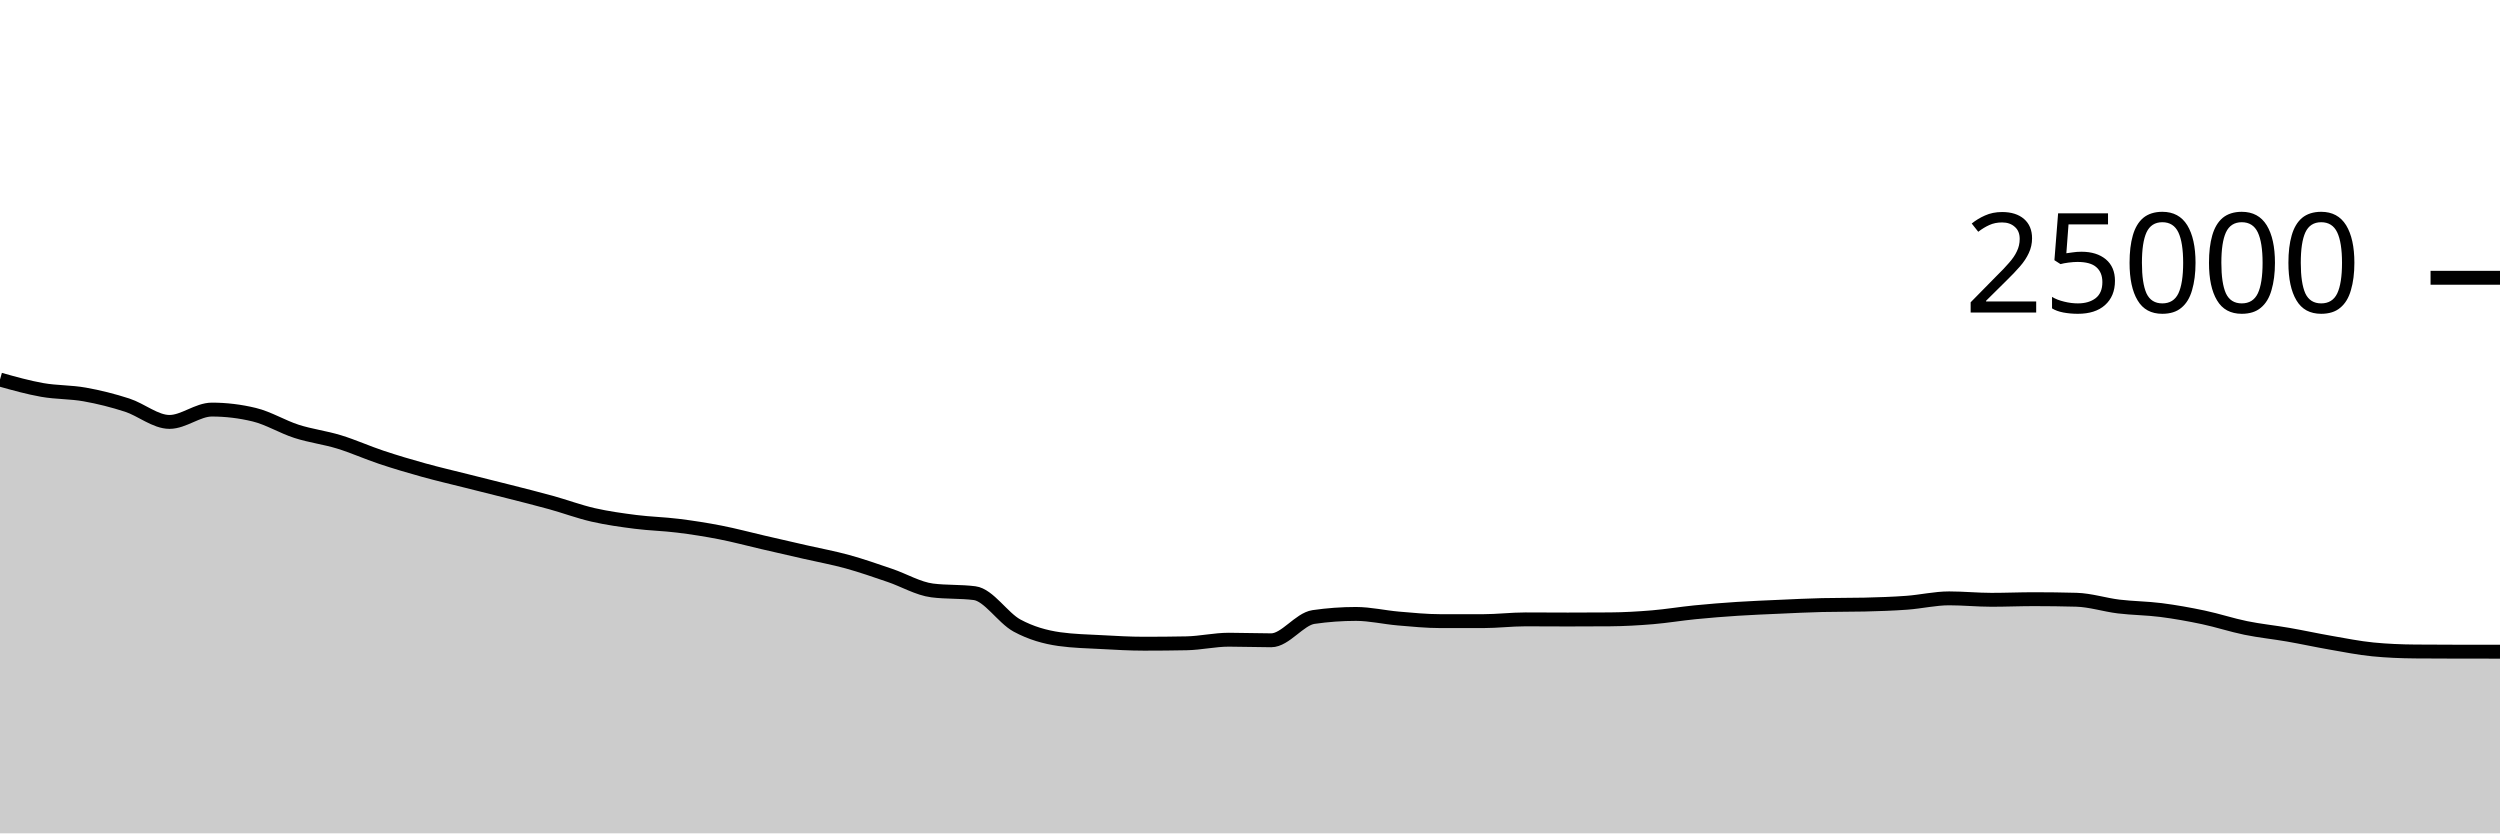
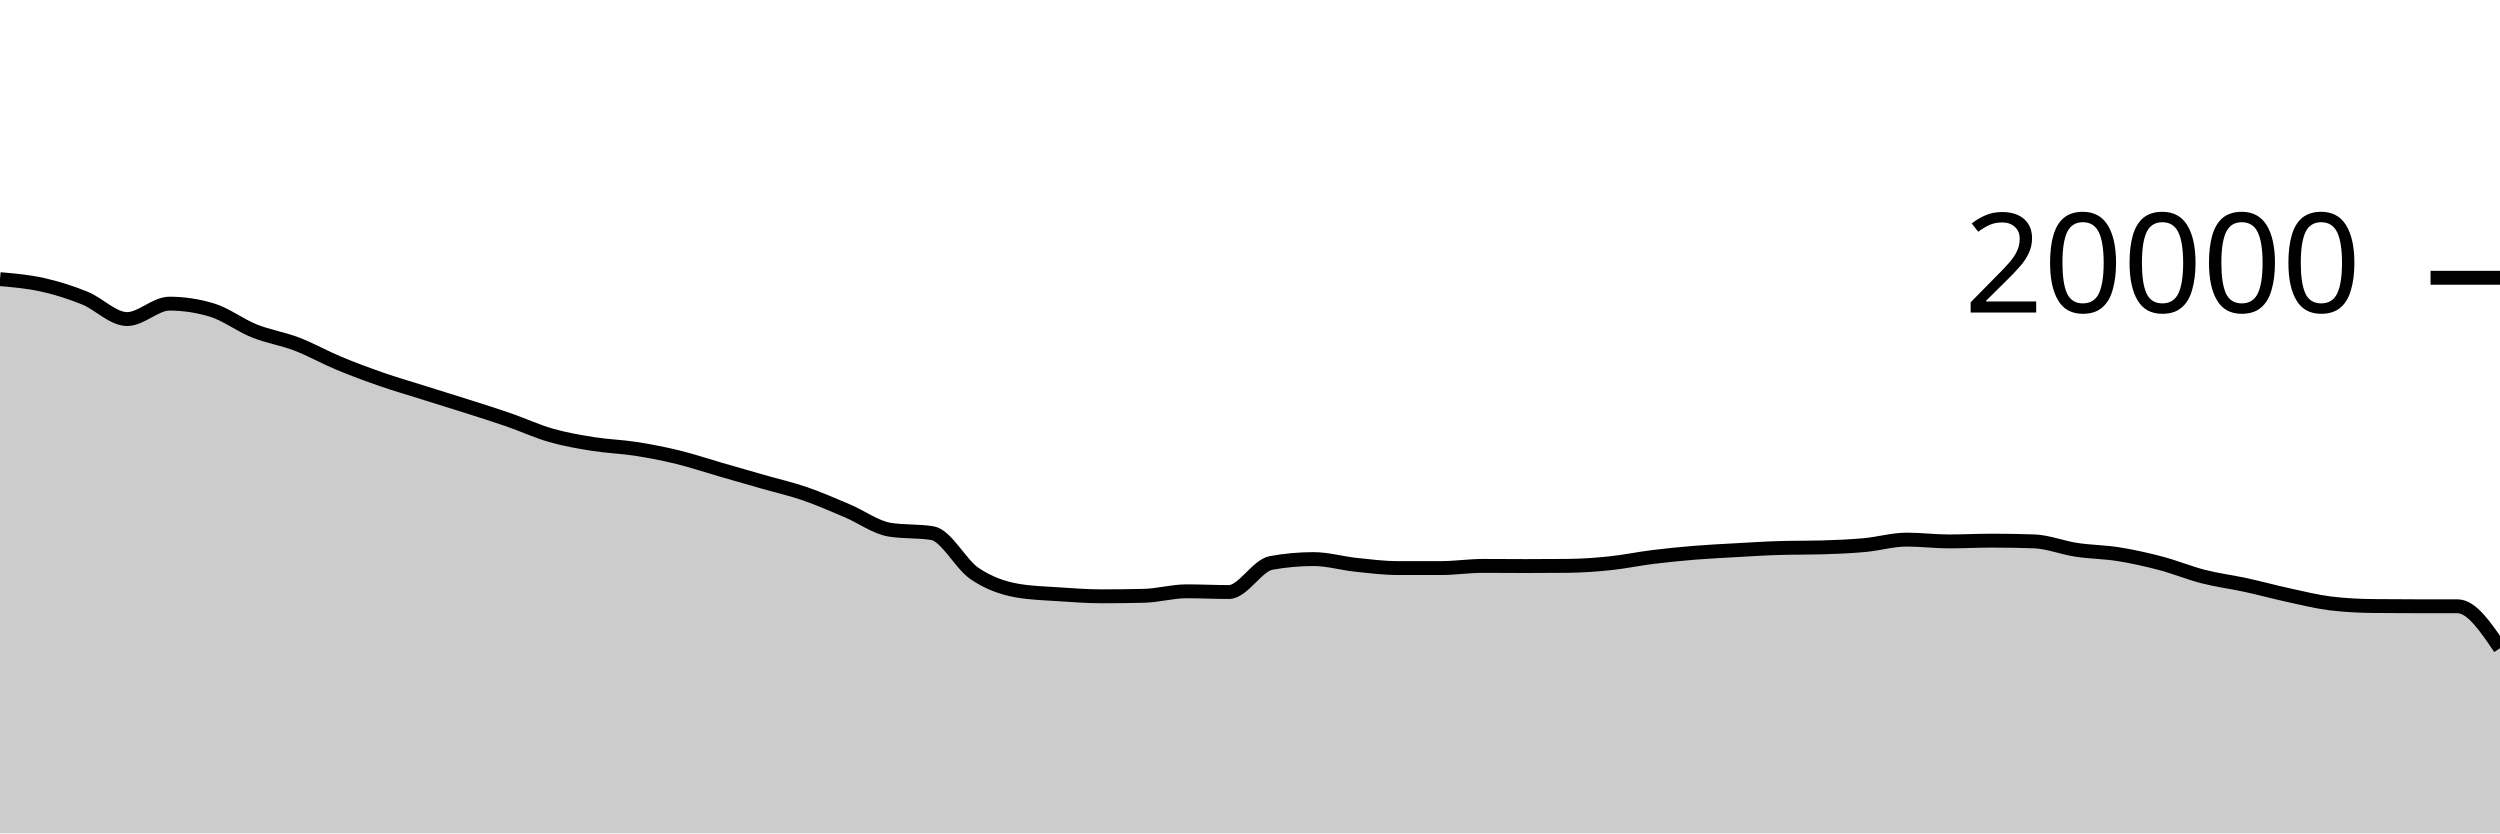
<svg xmlns="http://www.w3.org/2000/svg" viewBox="0 0 180 60">
  <g transform="translate(0,20)">
-     <path class="area" fill="rgba(0, 0, 0, 0.2)" d="M0,7.328C1.017,7.614,2.034,7.899,3.051,8.078C4.068,8.257,5.085,8.22,6.102,8.402C7.119,8.583,8.136,8.839,9.153,9.168C10.169,9.497,11.186,10.378,12.203,10.378C13.22,10.378,14.237,9.49,15.254,9.49C16.271,9.49,17.288,9.612,18.305,9.858C19.322,10.103,20.339,10.733,21.356,11.059C22.373,11.386,23.39,11.505,24.407,11.816C25.424,12.127,26.441,12.588,27.458,12.926C28.475,13.265,29.492,13.566,30.508,13.848C31.525,14.13,32.542,14.365,33.559,14.621C34.576,14.877,35.593,15.126,36.61,15.386C37.627,15.645,38.644,15.898,39.661,16.179C40.678,16.461,41.695,16.841,42.712,17.074C43.729,17.306,44.746,17.446,45.763,17.576C46.78,17.706,47.797,17.726,48.814,17.853C49.831,17.979,50.847,18.137,51.864,18.336C52.881,18.535,53.898,18.81,54.915,19.045C55.932,19.28,56.949,19.513,57.966,19.746C58.983,19.979,60,20.163,61.017,20.443C62.034,20.723,63.051,21.082,64.068,21.427C65.085,21.772,66.102,22.382,67.119,22.512C68.136,22.642,69.153,22.577,70.169,22.707C71.186,22.837,72.203,24.485,73.22,25.037C74.237,25.588,75.254,25.872,76.271,26.016C77.288,26.16,78.305,26.177,79.322,26.232C80.339,26.287,81.356,26.347,82.373,26.347C83.39,26.347,84.407,26.338,85.424,26.318C86.441,26.299,87.458,26.059,88.475,26.059C89.492,26.059,90.508,26.101,91.525,26.101C92.542,26.101,93.559,24.571,94.576,24.424C95.593,24.277,96.61,24.203,97.627,24.203C98.644,24.203,99.661,24.446,100.678,24.533C101.695,24.619,102.712,24.722,103.729,24.722C104.746,24.722,105.763,24.722,106.78,24.722C107.797,24.722,108.814,24.595,109.831,24.595C110.847,24.595,111.864,24.605,112.881,24.605C113.898,24.605,114.915,24.601,115.932,24.594C116.949,24.586,117.966,24.528,118.983,24.443C120,24.358,121.017,24.186,122.034,24.085C123.051,23.984,124.068,23.903,125.085,23.837C126.102,23.77,127.119,23.732,128.136,23.686C129.153,23.641,130.169,23.588,131.186,23.565C132.203,23.541,133.22,23.553,134.237,23.53C135.254,23.506,136.271,23.473,137.288,23.398C138.305,23.324,139.322,23.082,140.339,23.082C141.356,23.082,142.373,23.186,143.39,23.186C144.407,23.186,145.424,23.141,146.441,23.141C147.458,23.141,148.475,23.155,149.492,23.182C150.508,23.21,151.525,23.545,152.542,23.669C153.559,23.792,154.576,23.793,155.593,23.923C156.61,24.054,157.627,24.236,158.644,24.451C159.661,24.666,160.678,25.005,161.695,25.213C162.712,25.421,163.729,25.521,164.746,25.698C165.763,25.875,166.78,26.099,167.797,26.275C168.814,26.452,169.831,26.657,170.847,26.757C171.864,26.857,172.881,26.899,173.898,26.907C174.915,26.916,175.932,26.919,176.949,26.92C177.966,26.921,178.983,26.921,180,26.922L180,40C178.983,40,177.966,40,176.949,40C175.932,40,174.915,40,173.898,40C172.881,40,171.864,40,170.847,40C169.831,40,168.814,40,167.797,40C166.78,40,165.763,40,164.746,40C163.729,40,162.712,40,161.695,40C160.678,40,159.661,40,158.644,40C157.627,40,156.61,40,155.593,40C154.576,40,153.559,40,152.542,40C151.525,40,150.508,40,149.492,40C148.475,40,147.458,40,146.441,40C145.424,40,144.407,40,143.39,40C142.373,40,141.356,40,140.339,40C139.322,40,138.305,40,137.288,40C136.271,40,135.254,40,134.237,40C133.22,40,132.203,40,131.186,40C130.169,40,129.153,40,128.136,40C127.119,40,126.102,40,125.085,40C124.068,40,123.051,40,122.034,40C121.017,40,120,40,118.983,40C117.966,40,116.949,40,115.932,40C114.915,40,113.898,40,112.881,40C111.864,40,110.847,40,109.831,40C108.814,40,107.797,40,106.78,40C105.763,40,104.746,40,103.729,40C102.712,40,101.695,40,100.678,40C99.661,40,98.644,40,97.627,40C96.61,40,95.593,40,94.576,40C93.559,40,92.542,40,91.525,40C90.508,40,89.492,40,88.475,40C87.458,40,86.441,40,85.424,40C84.407,40,83.39,40,82.373,40C81.356,40,80.339,40,79.322,40C78.305,40,77.288,40,76.271,40C75.254,40,74.237,40,73.22,40C72.203,40,71.186,40,70.169,40C69.153,40,68.136,40,67.119,40C66.102,40,65.085,40,64.068,40C63.051,40,62.034,40,61.017,40C60,40,58.983,40,57.966,40C56.949,40,55.932,40,54.915,40C53.898,40,52.881,40,51.864,40C50.847,40,49.831,40,48.814,40C47.797,40,46.78,40,45.763,40C44.746,40,43.729,40,42.712,40C41.695,40,40.678,40,39.661,40C38.644,40,37.627,40,36.61,40C35.593,40,34.576,40,33.559,40C32.542,40,31.525,40,30.508,40C29.492,40,28.475,40,27.458,40C26.441,40,25.424,40,24.407,40C23.39,40,22.373,40,21.356,40C20.339,40,19.322,40,18.305,40C17.288,40,16.271,40,15.254,40C14.237,40,13.22,40,12.203,40C11.186,40,10.169,40,9.153,40C8.136,40,7.119,40,6.102,40C5.085,40,4.068,40,3.051,40C2.034,40,1.017,40,0,40Z" />
-     <path class="line" stroke="black" fill="none" d="M0,7.328C1.017,7.614,2.034,7.899,3.051,8.078C4.068,8.257,5.085,8.22,6.102,8.402C7.119,8.583,8.136,8.839,9.153,9.168C10.169,9.497,11.186,10.378,12.203,10.378C13.22,10.378,14.237,9.49,15.254,9.49C16.271,9.49,17.288,9.612,18.305,9.858C19.322,10.103,20.339,10.733,21.356,11.059C22.373,11.386,23.39,11.505,24.407,11.816C25.424,12.127,26.441,12.588,27.458,12.926C28.475,13.265,29.492,13.566,30.508,13.848C31.525,14.13,32.542,14.365,33.559,14.621C34.576,14.877,35.593,15.126,36.61,15.386C37.627,15.645,38.644,15.898,39.661,16.179C40.678,16.461,41.695,16.841,42.712,17.074C43.729,17.306,44.746,17.446,45.763,17.576C46.78,17.706,47.797,17.726,48.814,17.853C49.831,17.979,50.847,18.137,51.864,18.336C52.881,18.535,53.898,18.81,54.915,19.045C55.932,19.28,56.949,19.513,57.966,19.746C58.983,19.979,60,20.163,61.017,20.443C62.034,20.723,63.051,21.082,64.068,21.427C65.085,21.772,66.102,22.382,67.119,22.512C68.136,22.642,69.153,22.577,70.169,22.707C71.186,22.837,72.203,24.485,73.22,25.037C74.237,25.588,75.254,25.872,76.271,26.016C77.288,26.16,78.305,26.177,79.322,26.232C80.339,26.287,81.356,26.347,82.373,26.347C83.39,26.347,84.407,26.338,85.424,26.318C86.441,26.299,87.458,26.059,88.475,26.059C89.492,26.059,90.508,26.101,91.525,26.101C92.542,26.101,93.559,24.571,94.576,24.424C95.593,24.277,96.61,24.203,97.627,24.203C98.644,24.203,99.661,24.446,100.678,24.533C101.695,24.619,102.712,24.722,103.729,24.722C104.746,24.722,105.763,24.722,106.78,24.722C107.797,24.722,108.814,24.595,109.831,24.595C110.847,24.595,111.864,24.605,112.881,24.605C113.898,24.605,114.915,24.601,115.932,24.594C116.949,24.586,117.966,24.528,118.983,24.443C120,24.358,121.017,24.186,122.034,24.085C123.051,23.984,124.068,23.903,125.085,23.837C126.102,23.77,127.119,23.732,128.136,23.686C129.153,23.641,130.169,23.588,131.186,23.565C132.203,23.541,133.22,23.553,134.237,23.53C135.254,23.506,136.271,23.473,137.288,23.398C138.305,23.324,139.322,23.082,140.339,23.082C141.356,23.082,142.373,23.186,143.39,23.186C144.407,23.186,145.424,23.141,146.441,23.141C147.458,23.141,148.475,23.155,149.492,23.182C150.508,23.21,151.525,23.545,152.542,23.669C153.559,23.792,154.576,23.793,155.593,23.923C156.61,24.054,157.627,24.236,158.644,24.451C159.661,24.666,160.678,25.005,161.695,25.213C162.712,25.421,163.729,25.521,164.746,25.698C165.763,25.875,166.78,26.099,167.797,26.275C168.814,26.452,169.831,26.657,170.847,26.757C171.864,26.857,172.881,26.899,173.898,26.907C174.915,26.916,175.932,26.919,176.949,26.92C177.966,26.921,178.983,26.921,180,26.922" />
+     <path class="area" fill="rgba(0, 0, 0, 0.2)" d="M0,0.098C1.017,0.186,2.034,0.275,3.051,0.502C4.068,0.729,5.085,1.048,6.102,1.46C7.119,1.872,8.136,2.972,9.153,2.972C10.169,2.972,11.186,1.862,12.203,1.862C13.22,1.862,14.237,2.015,15.254,2.322C16.271,2.629,17.288,3.416,18.305,3.824C19.322,4.232,20.339,4.381,21.356,4.77C22.373,5.159,23.39,5.735,24.407,6.158C25.424,6.581,26.441,6.957,27.458,7.31C28.475,7.663,29.492,7.956,30.508,8.276C31.525,8.596,32.542,8.907,33.559,9.232C34.576,9.557,35.593,9.872,36.61,10.224C37.627,10.576,38.644,11.051,39.661,11.342C40.678,11.633,41.695,11.808,42.712,11.97C43.729,12.132,44.746,12.158,45.763,12.316C46.78,12.474,47.797,12.672,48.814,12.92C49.831,13.168,50.847,13.512,51.864,13.806C52.881,14.1,53.898,14.391,54.915,14.682C55.932,14.973,56.949,15.204,57.966,15.554C58.983,15.904,60,16.353,61.017,16.784C62.034,17.215,63.051,17.977,64.068,18.14C65.085,18.303,66.102,18.221,67.119,18.384C68.136,18.547,69.153,20.607,70.169,21.296C71.186,21.985,72.203,22.34,73.22,22.52C74.237,22.7,75.254,22.721,76.271,22.79C77.288,22.859,78.305,22.934,79.322,22.934C80.339,22.934,81.356,22.922,82.373,22.898C83.39,22.874,84.407,22.574,85.424,22.574C86.441,22.574,87.458,22.626,88.475,22.626C89.492,22.626,90.508,20.714,91.525,20.53C92.542,20.346,93.559,20.254,94.576,20.254C95.593,20.254,96.61,20.558,97.627,20.666C98.644,20.774,99.661,20.902,100.678,20.902C101.695,20.902,102.712,20.902,103.729,20.902C104.746,20.902,105.763,20.744,106.78,20.744C107.797,20.744,108.814,20.756,109.831,20.756C110.847,20.756,111.864,20.751,112.881,20.742C113.898,20.733,114.915,20.66,115.932,20.554C116.949,20.448,117.966,20.232,118.983,20.106C120,19.98,121.017,19.879,122.034,19.796C123.051,19.713,124.068,19.665,125.085,19.608C126.102,19.551,127.119,19.485,128.136,19.456C129.153,19.427,130.169,19.441,131.186,19.412C132.203,19.383,133.22,19.341,134.237,19.248C135.254,19.155,136.271,18.852,137.288,18.852C138.305,18.852,139.322,18.982,140.339,18.982C141.356,18.982,142.373,18.926,143.39,18.926C144.407,18.926,145.424,18.943,146.441,18.978C147.458,19.013,148.475,19.432,149.492,19.586C150.508,19.74,151.525,19.741,152.542,19.904C153.559,20.067,154.576,20.295,155.593,20.564C156.61,20.833,157.627,21.256,158.644,21.516C159.661,21.776,160.678,21.901,161.695,22.122C162.712,22.343,163.729,22.623,164.746,22.844C165.763,23.065,166.78,23.321,167.797,23.446C168.814,23.571,169.831,23.623,170.847,23.634C171.864,23.645,172.881,23.649,173.898,23.65C174.915,23.651,175.932,23.651,176.949,23.652C177.966,23.653,178.983,25.162,180,26.67L180,40C178.983,40,177.966,40,176.949,40C175.932,40,174.915,40,173.898,40C172.881,40,171.864,40,170.847,40C169.831,40,168.814,40,167.797,40C166.78,40,165.763,40,164.746,40C163.729,40,162.712,40,161.695,40C160.678,40,159.661,40,158.644,40C157.627,40,156.61,40,155.593,40C154.576,40,153.559,40,152.542,40C151.525,40,150.508,40,149.492,40C148.475,40,147.458,40,146.441,40C145.424,40,144.407,40,143.39,40C142.373,40,141.356,40,140.339,40C139.322,40,138.305,40,137.288,40C136.271,40,135.254,40,134.237,40C133.22,40,132.203,40,131.186,40C130.169,40,129.153,40,128.136,40C127.119,40,126.102,40,125.085,40C124.068,40,123.051,40,122.034,40C121.017,40,120,40,118.983,40C117.966,40,116.949,40,115.932,40C114.915,40,113.898,40,112.881,40C111.864,40,110.847,40,109.831,40C108.814,40,107.797,40,106.78,40C105.763,40,104.746,40,103.729,40C102.712,40,101.695,40,100.678,40C99.661,40,98.644,40,97.627,40C96.61,40,95.593,40,94.576,40C93.559,40,92.542,40,91.525,40C90.508,40,89.492,40,88.475,40C87.458,40,86.441,40,85.424,40C84.407,40,83.39,40,82.373,40C81.356,40,80.339,40,79.322,40C78.305,40,77.288,40,76.271,40C75.254,40,74.237,40,73.22,40C72.203,40,71.186,40,70.169,40C69.153,40,68.136,40,67.119,40C66.102,40,65.085,40,64.068,40C63.051,40,62.034,40,61.017,40C60,40,58.983,40,57.966,40C56.949,40,55.932,40,54.915,40C53.898,40,52.881,40,51.864,40C50.847,40,49.831,40,48.814,40C47.797,40,46.78,40,45.763,40C44.746,40,43.729,40,42.712,40C41.695,40,40.678,40,39.661,40C38.644,40,37.627,40,36.61,40C35.593,40,34.576,40,33.559,40C32.542,40,31.525,40,30.508,40C29.492,40,28.475,40,27.458,40C26.441,40,25.424,40,24.407,40C23.39,40,22.373,40,21.356,40C20.339,40,19.322,40,18.305,40C17.288,40,16.271,40,15.254,40C14.237,40,13.22,40,12.203,40C11.186,40,10.169,40,9.153,40C8.136,40,7.119,40,6.102,40C5.085,40,4.068,40,3.051,40C2.034,40,1.017,40,0,40Z" />
+     <path class="line" stroke="black" fill="none" d="M0,0.098C1.017,0.186,2.034,0.275,3.051,0.502C4.068,0.729,5.085,1.048,6.102,1.46C7.119,1.872,8.136,2.972,9.153,2.972C10.169,2.972,11.186,1.862,12.203,1.862C13.22,1.862,14.237,2.015,15.254,2.322C16.271,2.629,17.288,3.416,18.305,3.824C19.322,4.232,20.339,4.381,21.356,4.77C22.373,5.159,23.39,5.735,24.407,6.158C25.424,6.581,26.441,6.957,27.458,7.31C28.475,7.663,29.492,7.956,30.508,8.276C31.525,8.596,32.542,8.907,33.559,9.232C34.576,9.557,35.593,9.872,36.61,10.224C37.627,10.576,38.644,11.051,39.661,11.342C40.678,11.633,41.695,11.808,42.712,11.97C43.729,12.132,44.746,12.158,45.763,12.316C46.78,12.474,47.797,12.672,48.814,12.92C49.831,13.168,50.847,13.512,51.864,13.806C52.881,14.1,53.898,14.391,54.915,14.682C55.932,14.973,56.949,15.204,57.966,15.554C58.983,15.904,60,16.353,61.017,16.784C62.034,17.215,63.051,17.977,64.068,18.14C65.085,18.303,66.102,18.221,67.119,18.384C68.136,18.547,69.153,20.607,70.169,21.296C71.186,21.985,72.203,22.34,73.22,22.52C74.237,22.7,75.254,22.721,76.271,22.79C77.288,22.859,78.305,22.934,79.322,22.934C80.339,22.934,81.356,22.922,82.373,22.898C83.39,22.874,84.407,22.574,85.424,22.574C86.441,22.574,87.458,22.626,88.475,22.626C89.492,22.626,90.508,20.714,91.525,20.53C92.542,20.346,93.559,20.254,94.576,20.254C95.593,20.254,96.61,20.558,97.627,20.666C98.644,20.774,99.661,20.902,100.678,20.902C101.695,20.902,102.712,20.902,103.729,20.902C104.746,20.902,105.763,20.744,106.78,20.744C107.797,20.744,108.814,20.756,109.831,20.756C110.847,20.756,111.864,20.751,112.881,20.742C113.898,20.733,114.915,20.66,115.932,20.554C116.949,20.448,117.966,20.232,118.983,20.106C120,19.98,121.017,19.879,122.034,19.796C123.051,19.713,124.068,19.665,125.085,19.608C126.102,19.551,127.119,19.485,128.136,19.456C129.153,19.427,130.169,19.441,131.186,19.412C132.203,19.383,133.22,19.341,134.237,19.248C135.254,19.155,136.271,18.852,137.288,18.852C138.305,18.852,139.322,18.982,140.339,18.982C141.356,18.982,142.373,18.926,143.39,18.926C144.407,18.926,145.424,18.943,146.441,18.978C147.458,19.013,148.475,19.432,149.492,19.586C150.508,19.74,151.525,19.741,152.542,19.904C153.559,20.067,154.576,20.295,155.593,20.564C156.61,20.833,157.627,21.256,158.644,21.516C159.661,21.776,160.678,21.901,161.695,22.122C162.712,22.343,163.729,22.623,164.746,22.844C165.763,23.065,166.78,23.321,167.797,23.446C168.814,23.571,169.831,23.623,170.847,23.634C171.864,23.645,172.881,23.649,173.898,23.65C174.915,23.651,175.932,23.651,176.949,23.652C177.966,23.653,178.983,25.162,180,26.67" />
    <path class="axis-ceiling" stroke-width="1" stroke="black" fill="none" d="M175,0L180,0" />
-     <text class="axis-ceiling-label" font-family="sans-serif" text-anchor="end" font-size="10px" x="170" y="2.5">25000</text>
+     <text class="axis-ceiling-label" font-family="sans-serif" text-anchor="end" font-size="10px" x="170" y="2.5">20000</text>
  </g>
</svg>
